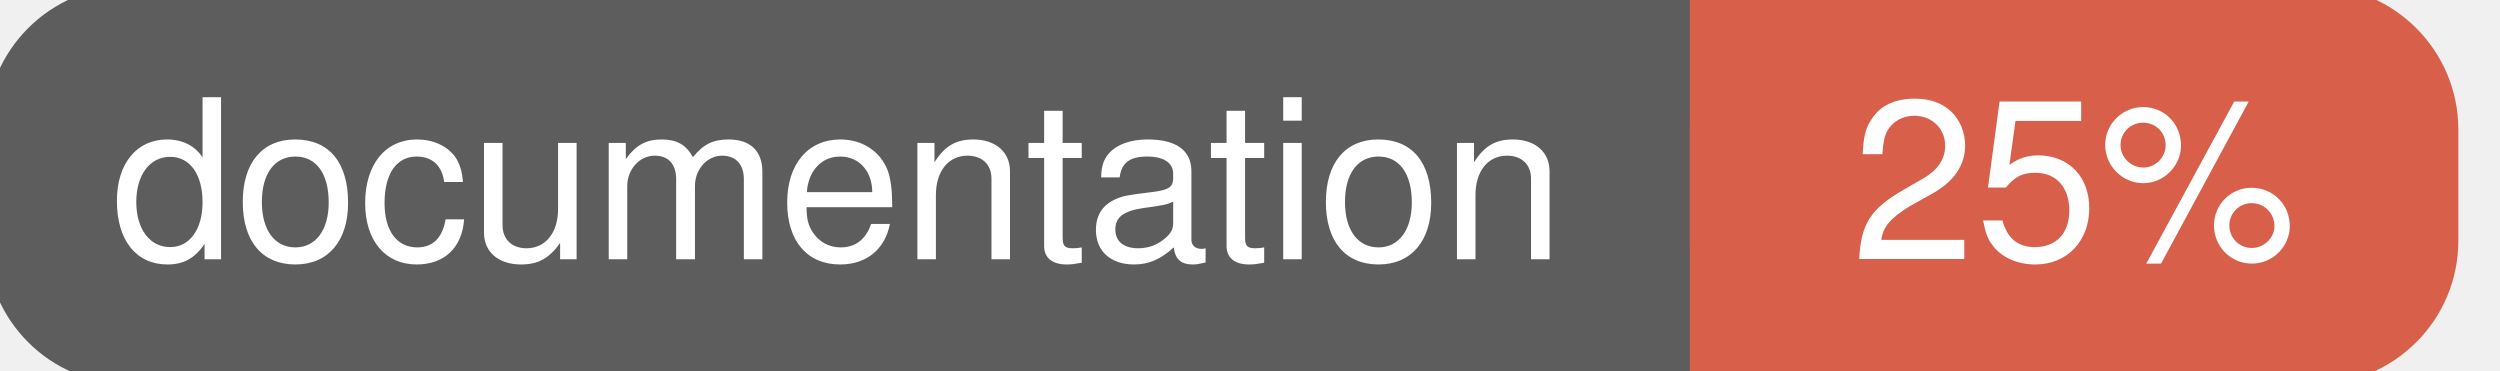
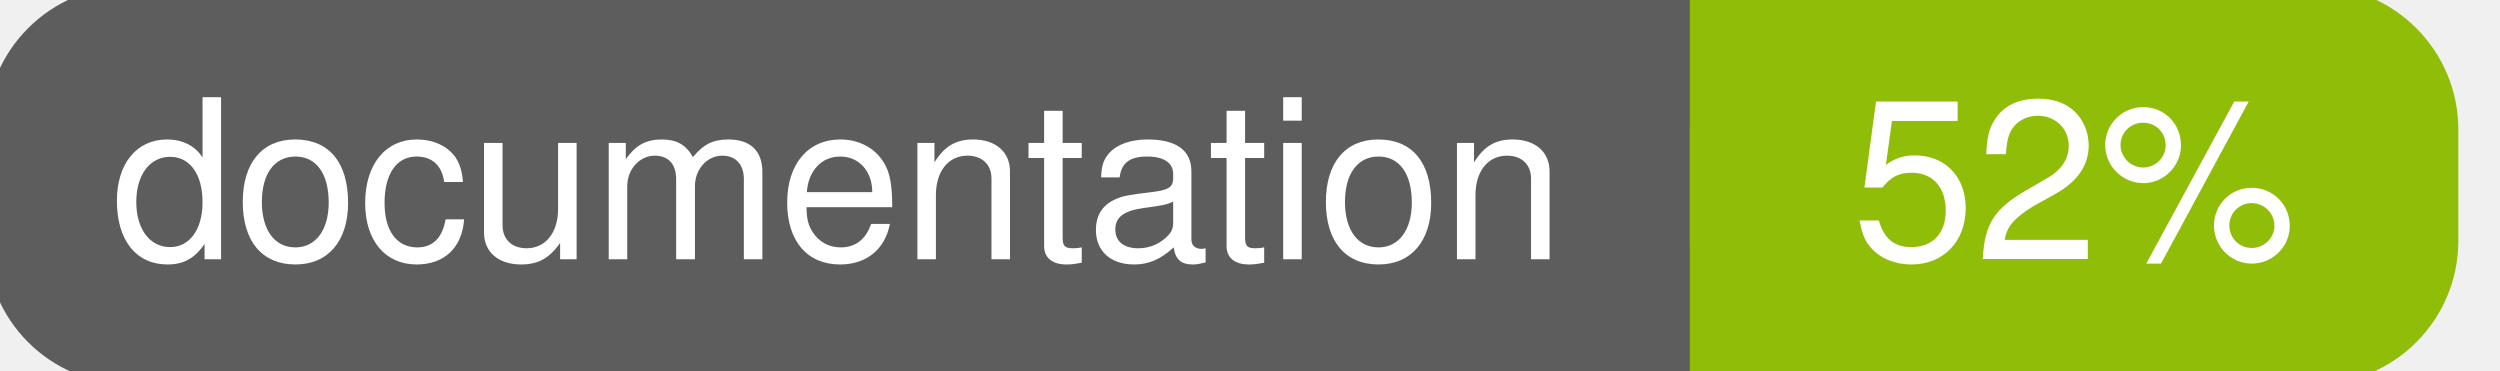
<svg xmlns="http://www.w3.org/2000/svg" width="135" height="20">
  <g>
    <rect id="svg_1" height="20" width="130" y="0" x="0" stroke-width="1.5" stroke="#5d5d5d" fill="#5d5d5d" rx="7" ry="7" />
-     <rect id="svg_2" height="20" width="40" y="0" x="92" stroke-width="1.5" stroke="#d8604b" fill="#d8604b" rx="7" ry="7" />
-     <rect id="svg_3" height="20" width="22" y="0" x="92" stroke-width="1.5" stroke="#d8604b" fill="#d8604b" />
+     <rect id="svg_2" height="20" width="40" y="0" x="92" stroke-width="1.5" stroke="#8fbd08" fill="#8fbd08" rx="7" ry="7" />
+     <rect id="svg_3" height="20" width="22" y="0" x="92" stroke-width="1.5" stroke="#8fbd08" fill="#8fbd08" />
    <text xml:space="preserve" text-anchor="start" font-family="Helvetica, Arial, sans-serif" font-size="12" id="svg_4" y="14" x="6" stroke-width="0" stroke="#5d5d5d" fill="#ffffff">documentation</text>
-     <text xml:space="preserve" text-anchor="middle" font-family="Helvetica, Arial, sans-serif" font-size="12" id="svg_5" y="14" x="112" stroke-width="0" stroke="#5d5d5d" fill="#ffffff" style="text-anchor: middle">25%</text>
+     <text xml:space="preserve" text-anchor="middle" font-family="Helvetica, Arial, sans-serif" font-size="12" id="svg_5" y="14" x="112" stroke-width="0" stroke="#5d5d5d" fill="#ffffff" style="text-anchor: middle">52%</text>
  </g>
</svg>
